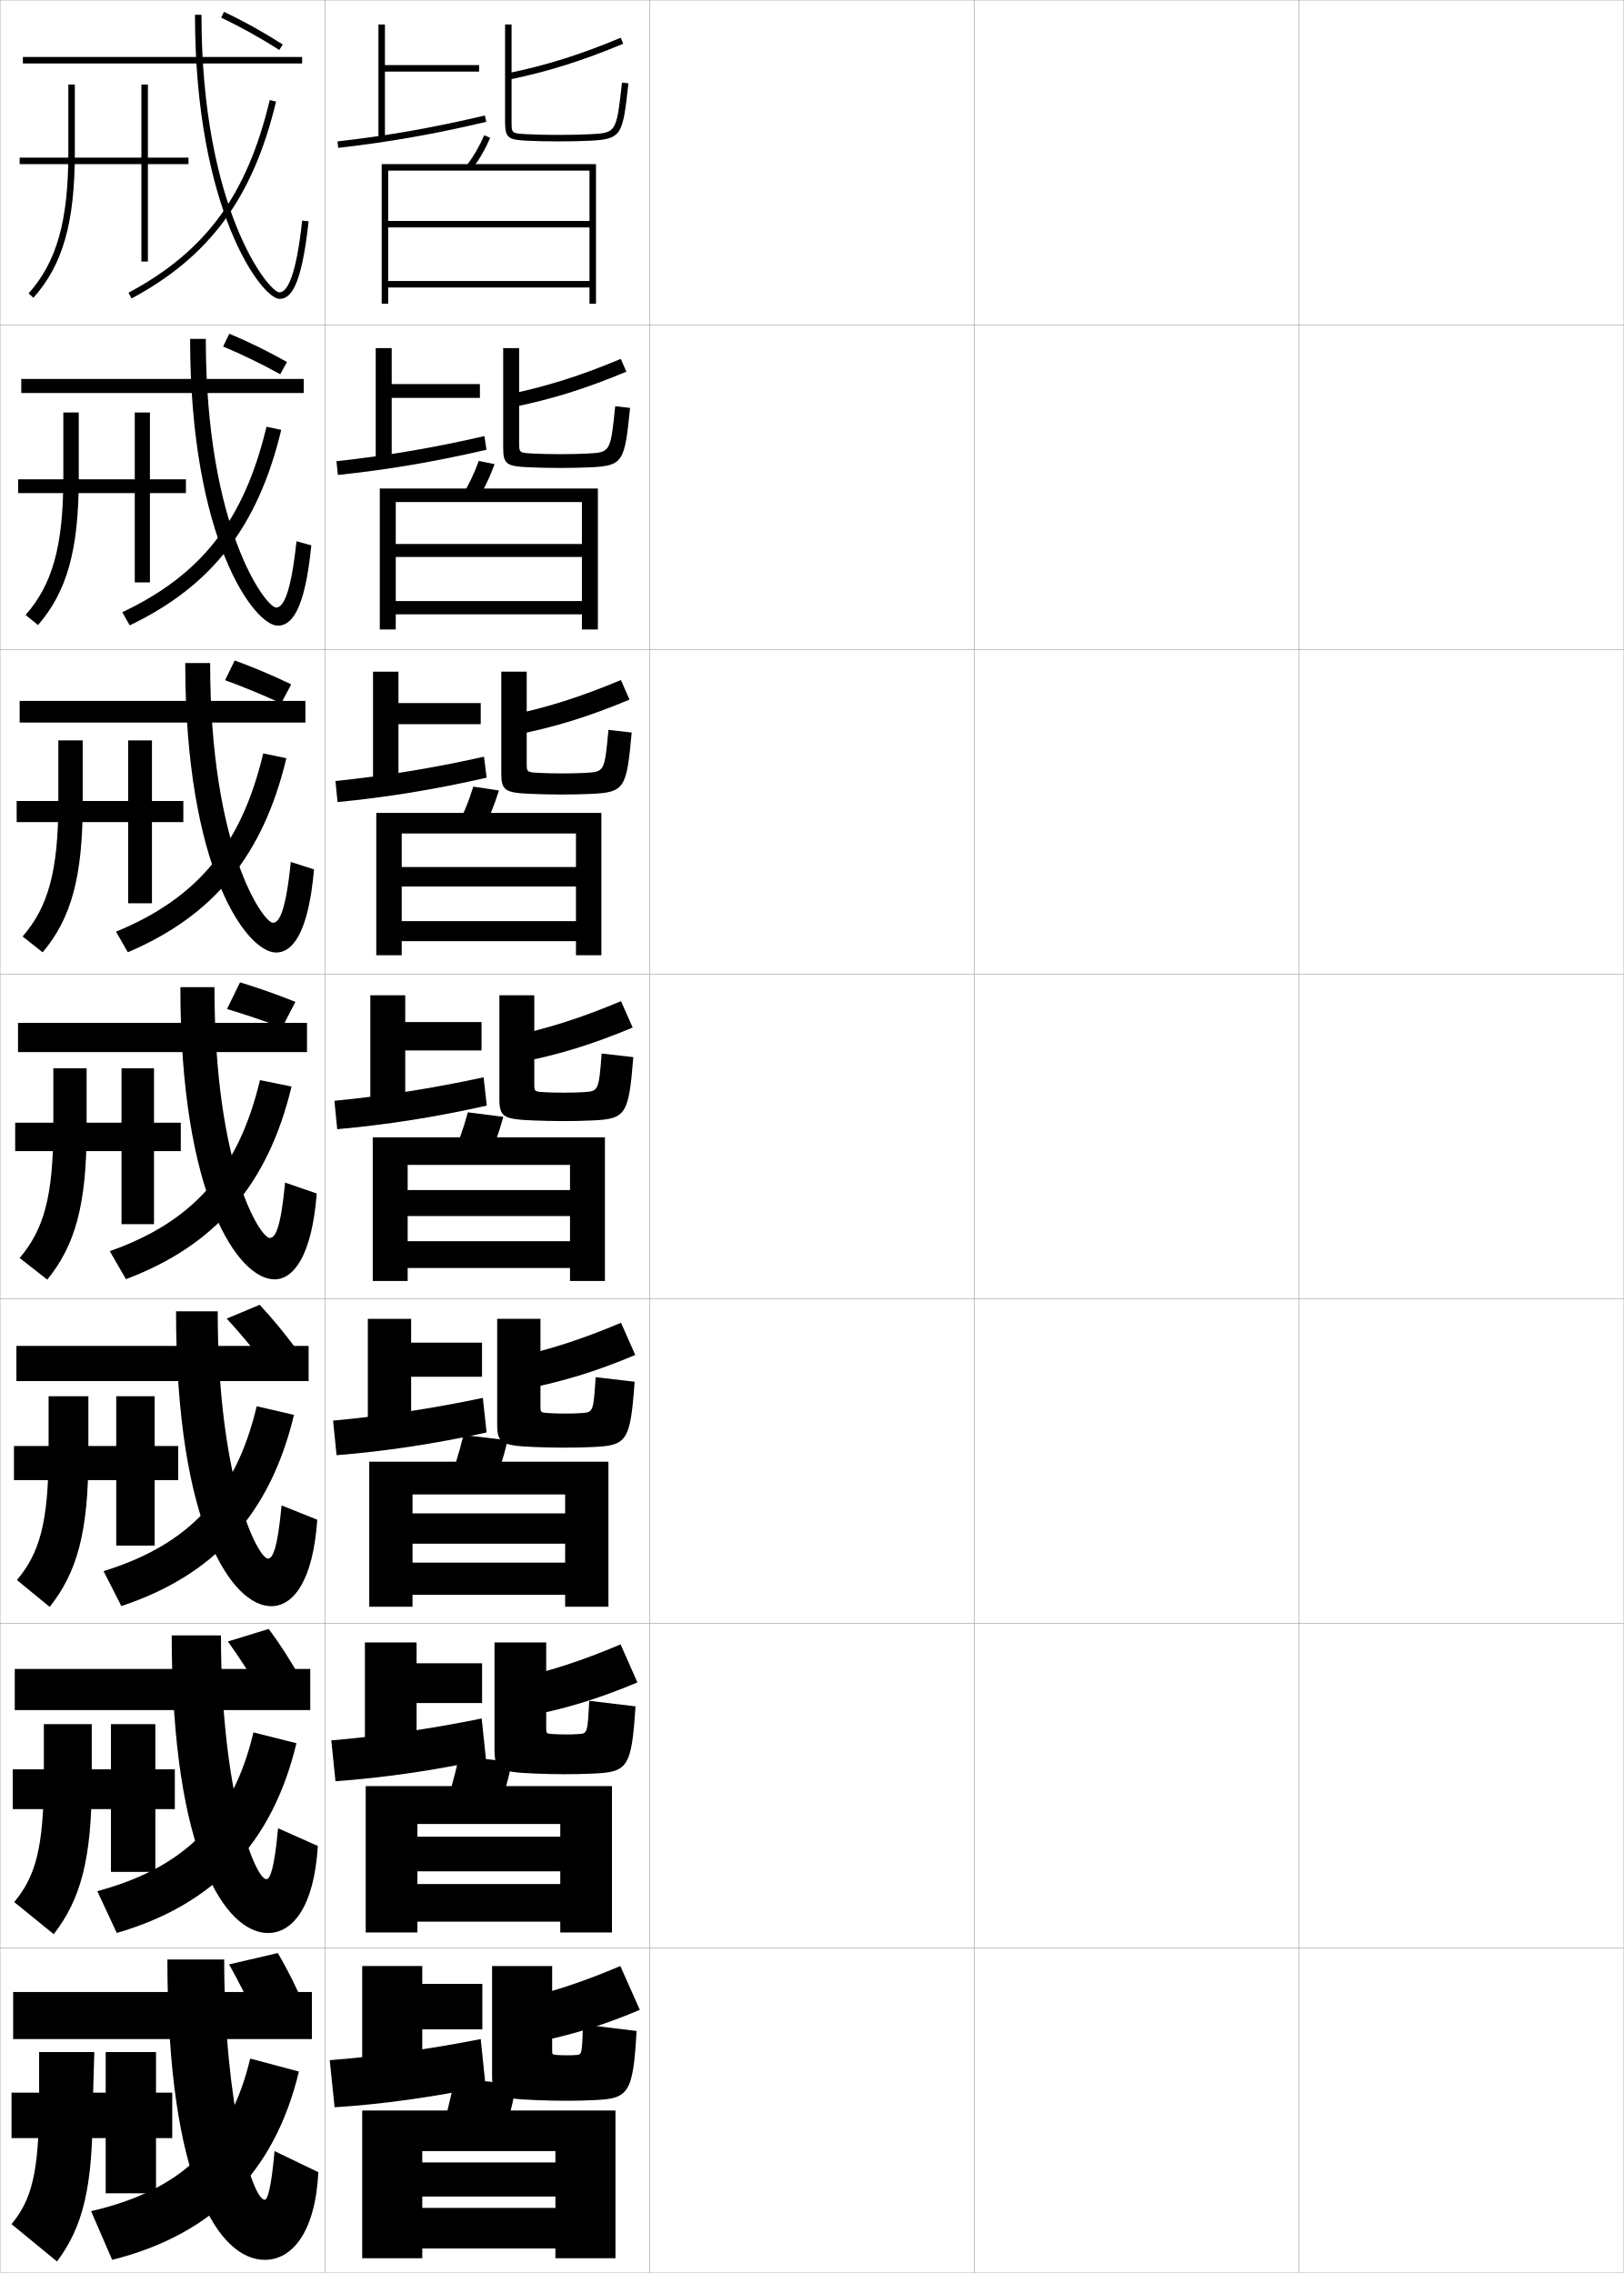
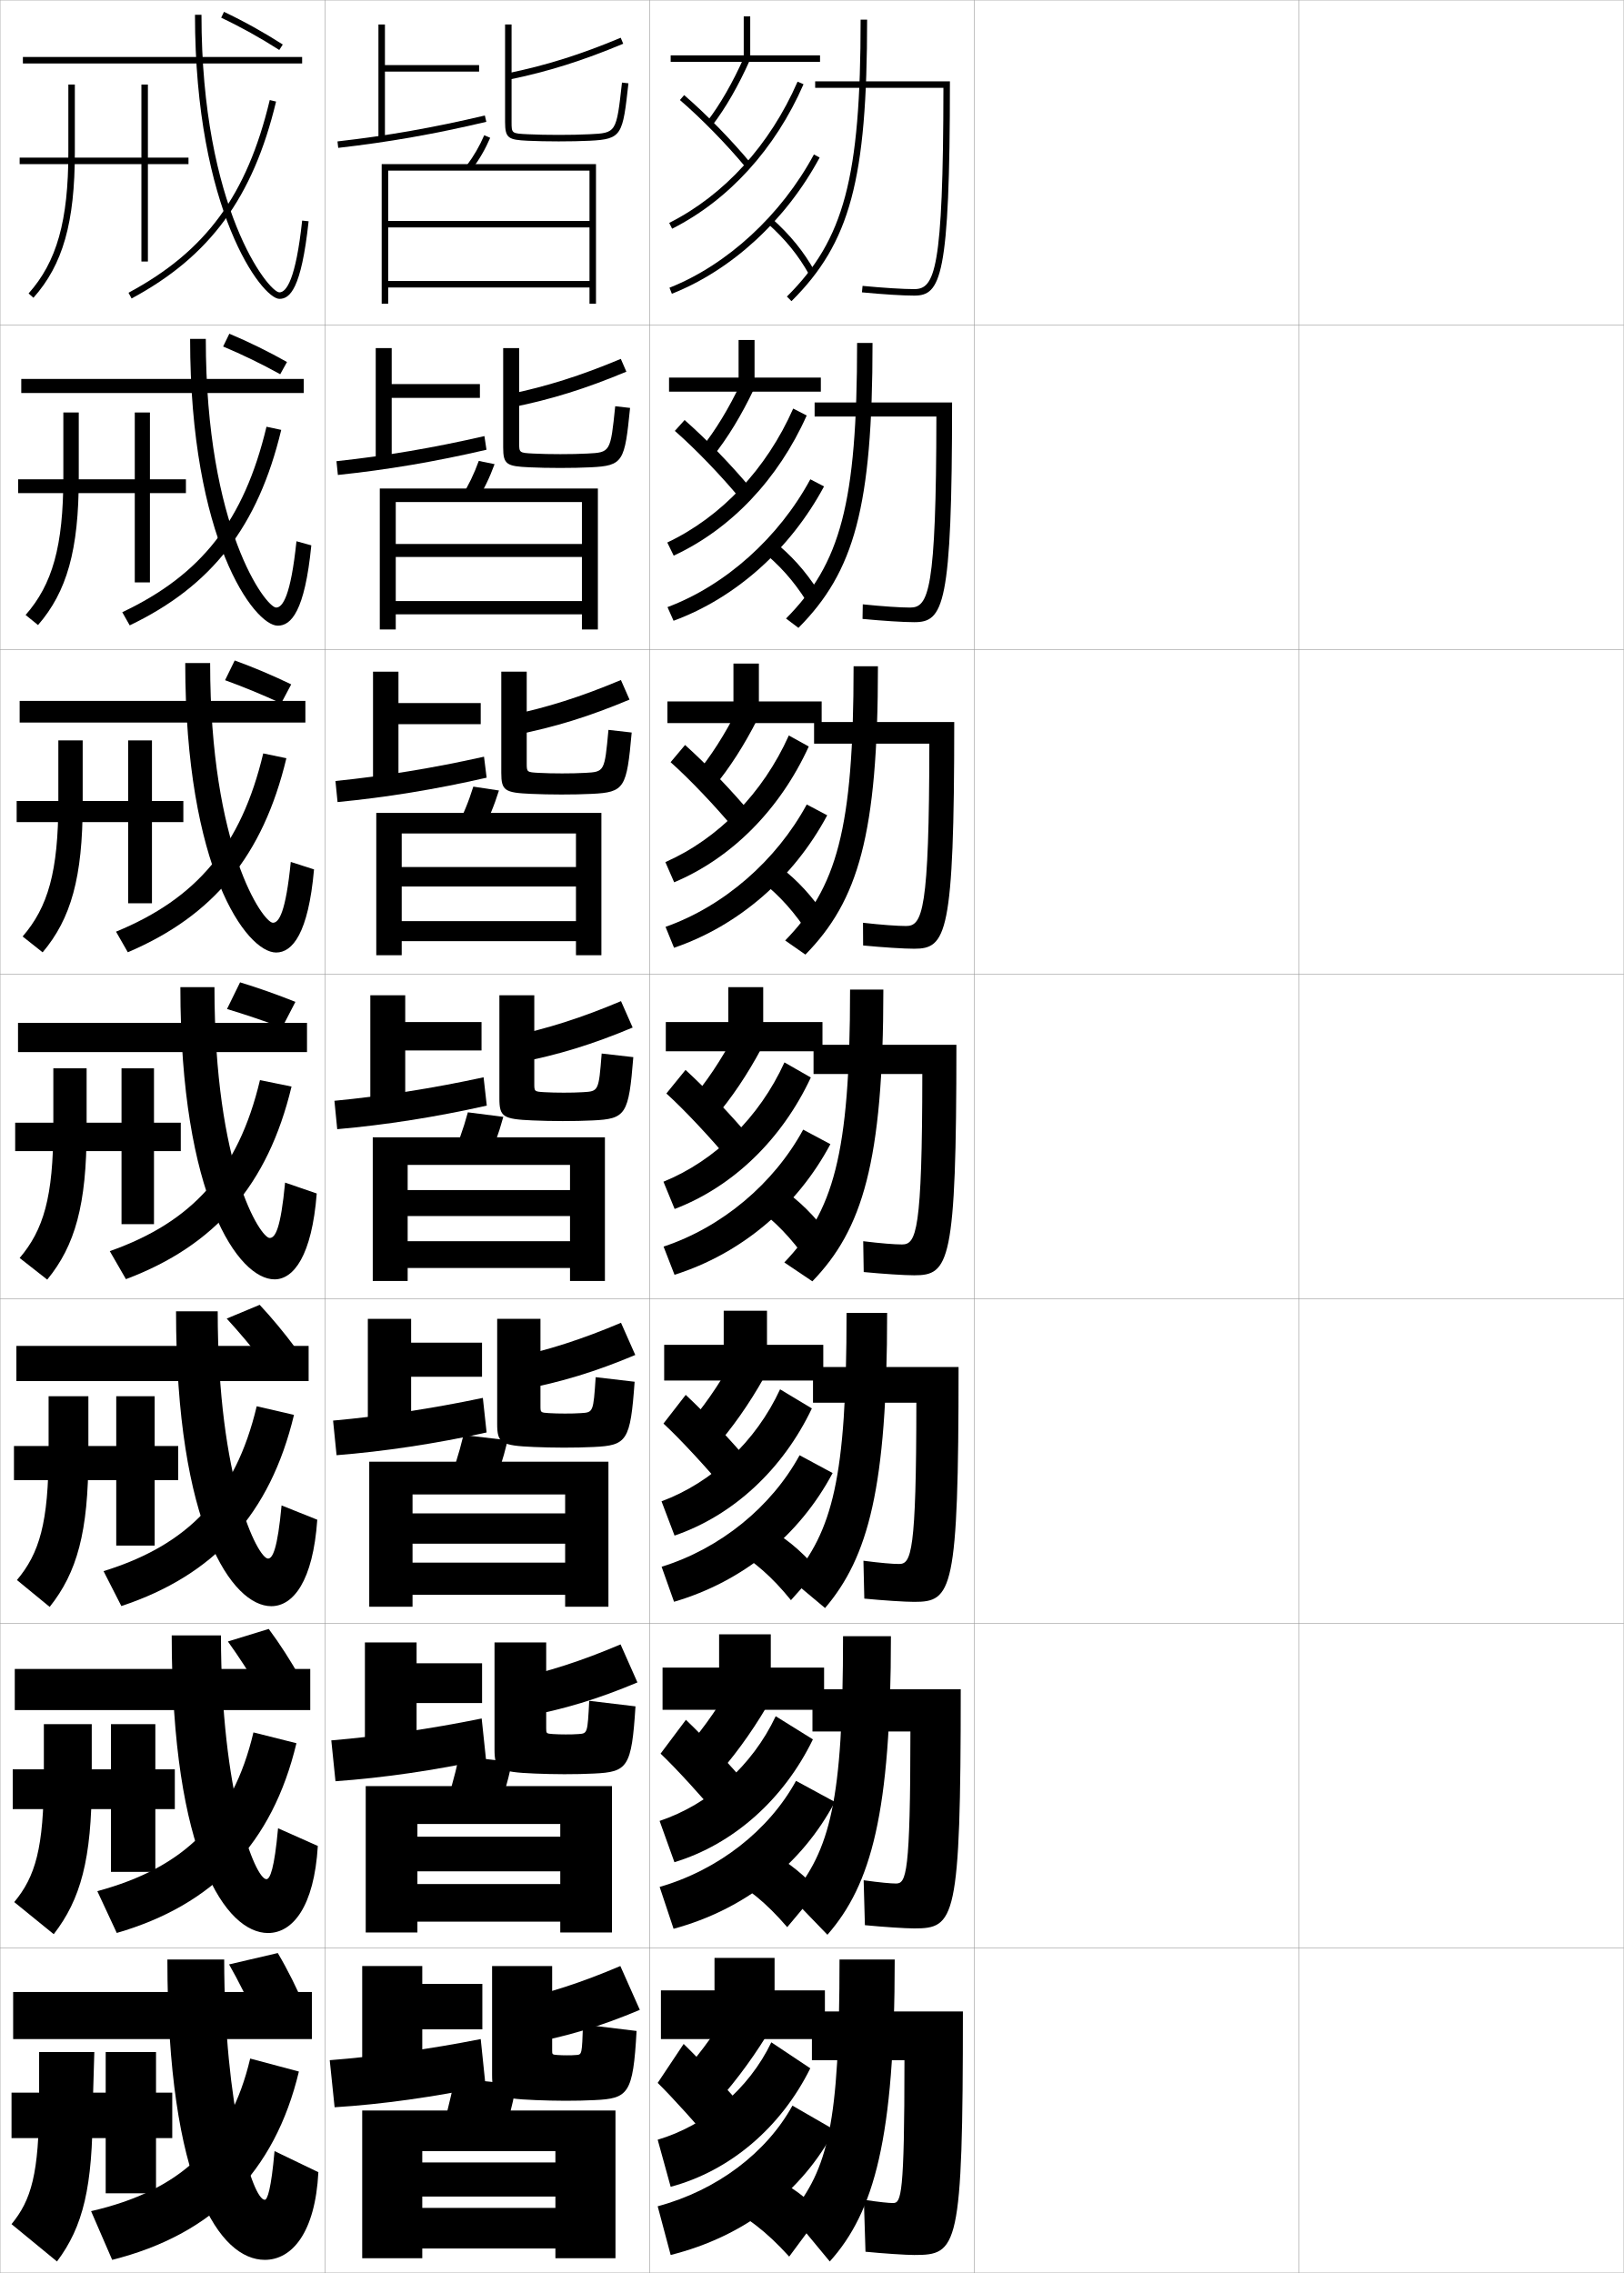
<svg xmlns="http://www.w3.org/2000/svg" width="500.1" height="700.1" viewBox="0 0 500.1 700.1" overflow="visible" enable-background="new 0 0 500.1 700.1" xml:space="preserve">
  <g id="glyphs">
    <g>
      <rect x="0.05" y="0.05" fill="none" stroke="#999999" stroke-width="0.1" width="100" height="100" />
      <rect x="0.05" y="100.05" fill="none" stroke="#999999" stroke-width="0.1" width="100" height="100" />
      <rect x="0.05" y="200.05" fill="none" stroke="#999999" stroke-width="0.1" width="100" height="100" />
      <rect x="0.05" y="300.05" fill="none" stroke="#999999" stroke-width="0.1" width="100" height="100" />
      <rect x="0.05" y="400.05" fill="none" stroke="#999999" stroke-width="0.1" width="100" height="100" />
      <rect x="0.05" y="500.05" fill="none" stroke="#999999" stroke-width="0.1" width="100" height="100" />
      <rect x="0.05" y="600.05" fill="none" stroke="#999999" stroke-width="0.1" width="100" height="100" />
      <rect x="100.05" y="0.05" fill="none" stroke="#999999" stroke-width="0.1" width="100" height="100" />
      <rect x="100.05" y="100.05" fill="none" stroke="#999999" stroke-width="0.1" width="100" height="100" />
      <rect x="100.05" y="200.05" fill="none" stroke="#999999" stroke-width="0.1" width="100" height="100" />
      <rect x="100.05" y="300.05" fill="none" stroke="#999999" stroke-width="0.1" width="100" height="100" />
      <rect x="100.05" y="400.05" fill="none" stroke="#999999" stroke-width="0.1" width="100" height="100" />
      <rect x="100.05" y="500.05" fill="none" stroke="#999999" stroke-width="0.1" width="100" height="100" />
      <rect x="100.05" y="600.05" fill="none" stroke="#999999" stroke-width="0.1" width="100" height="100" />
      <rect x="200.05" y="0.05" fill="none" stroke="#999999" stroke-width="0.1" width="100" height="100" />
      <rect x="200.05" y="100.05" fill="none" stroke="#999999" stroke-width="0.1" width="100" height="100" />
      <rect x="200.05" y="200.05" fill="none" stroke="#999999" stroke-width="0.1" width="100" height="100" />
      <rect x="200.05" y="300.05" fill="none" stroke="#999999" stroke-width="0.1" width="100" height="100" />
      <rect x="200.05" y="400.05" fill="none" stroke="#999999" stroke-width="0.1" width="100" height="100" />
      <rect x="200.05" y="500.05" fill="none" stroke="#999999" stroke-width="0.1" width="100" height="100" />
      <rect x="200.05" y="600.05" fill="none" stroke="#999999" stroke-width="0.1" width="100" height="100" />
      <rect x="300.05" y="0.05" fill="none" stroke="#999999" stroke-width="0.1" width="100" height="100" />
      <rect x="300.05" y="100.05" fill="none" stroke="#999999" stroke-width="0.1" width="100" height="100" />
      <rect x="300.05" y="200.05" fill="none" stroke="#999999" stroke-width="0.1" width="100" height="100" />
      <rect x="300.05" y="300.05" fill="none" stroke="#999999" stroke-width="0.1" width="100" height="100" />
      <rect x="300.05" y="400.05" fill="none" stroke="#999999" stroke-width="0.1" width="100" height="100" />
      <rect x="300.05" y="500.05" fill="none" stroke="#999999" stroke-width="0.1" width="100" height="100" />
      <rect x="300.05" y="600.05" fill="none" stroke="#999999" stroke-width="0.1" width="100" height="100" />
      <rect x="400.05" y="0.05" fill="none" stroke="#999999" stroke-width="0.1" width="100" height="100" />
      <rect x="400.05" y="100.05" fill="none" stroke="#999999" stroke-width="0.1" width="100" height="100" />
      <rect x="400.05" y="200.05" fill="none" stroke="#999999" stroke-width="0.1" width="100" height="100" />
      <rect x="400.05" y="300.05" fill="none" stroke="#999999" stroke-width="0.1" width="100" height="100" />
      <rect x="400.05" y="400.05" fill="none" stroke="#999999" stroke-width="0.1" width="100" height="100" />
      <rect x="400.05" y="500.05" fill="none" stroke="#999999" stroke-width="0.1" width="100" height="100" />
      <rect x="400.05" y="600.05" fill="none" stroke="#999999" stroke-width="0.1" width="100" height="100" />
    </g>
    <g>
      <path d="M143.749,50.95l1.602,1.199c2.301-3.074,4.086-6.158,5.617-9.703      l-1.836-0.793C147.665,45.051,145.954,48.005,143.749,50.95z" />
      <polygon points="181.55,86.55 119.55,86.55 119.55,88.55 181.55,88.55       181.55,93.55 183.55,93.55 183.55,50.55 117.55,50.55 117.55,93.55       119.55,93.55 119.55,52.55 181.55,52.55 181.55,68.05 119.55,68.05       119.55,70.05 181.55,70.05 " />
    </g>
    <g>
      <g>
        <path d="M146.8,154.299c2.24-3.547,4-7.176,5.515-11.336l-4.863-0.994       c-1.461,4.037-3.16,7.558-5.319,10.997L146.8,154.299z" />
        <polygon points="179.216,185.133 121.883,185.133 121.883,189.216 179.216,189.216        179.216,193.883 184.133,193.883 184.133,150.466 116.966,150.466 116.966,193.883        121.883,193.883 121.883,154.633 179.216,154.633 179.216,167.55 121.883,167.55        121.883,171.55 179.216,171.55 " />
      </g>
      <g>
        <path d="M148.25,256.449c2.179-4.019,3.914-8.194,5.412-12.969l-7.891-1.195       c-1.455,4.677-3.141,8.765-5.255,12.698L148.25,256.449z" />
        <polygon points="177.383,283.717 123.717,283.717 123.717,289.883 177.383,289.883        177.383,294.216 185.216,294.216 185.216,250.383 115.883,250.383 115.883,294.216        123.717,294.216 123.717,256.716 177.383,256.716 177.383,267.05 123.717,267.05        123.717,273.05 177.383,273.05 " />
      </g>
      <g>
        <path d="M149.7,358.6c2.117-4.491,3.828-9.212,5.309-14.602l-10.918-1.396       c-1.448,5.316-3.123,9.972-5.191,14.398L149.7,358.6z" />
        <polygon points="175.55,382.3 125.55,382.3 125.55,390.55 175.55,390.55        175.55,394.55 186.3,394.55 186.3,350.3 114.8,350.3 114.8,394.55        125.55,394.55 125.55,358.8 175.55,358.8 175.55,366.55 125.55,366.55        125.55,374.55 175.55,374.55 " />
      </g>
    </g>
    <g>
      <path d="M151.15,459.833c2.056-4.963,3.742-10.229,5.205-16.234l-13.611-1.598      c-1.442,5.956-3.104,11.179-5.128,16.1L151.15,459.833z" />
      <polygon points="174.05,481.3 127.05,481.3 127.05,491.216 174.05,491.216       174.05,494.884 187.383,494.884 187.383,450.216 113.717,450.216 113.717,494.884       127.05,494.884 127.05,460.3 174.05,460.3 174.05,466.134 127.05,466.134       127.05,475.466 174.05,475.466 " />
    </g>
    <g>
      <path d="M152.6,560.566c1.994-5.436,3.656-11.247,5.103-17.867l-16.306-1.799      c-1.436,6.596-3.086,12.386-5.064,17.8L152.6,560.566z" />
      <polygon points="172.55,580.3 128.55,580.3 128.55,591.883 172.55,591.883       172.55,595.217 188.466,595.217 188.466,550.133 112.633,550.133 112.633,595.217       128.55,595.217 128.55,561.8 172.55,561.8 172.55,565.717 128.55,565.717       128.55,576.383 172.55,576.383 " />
    </g>
    <g>
      <path d="M154.05,661.55c1.933-5.907,3.57-12.265,5-19.5l-19-2      c-1.43,7.235-3.067,13.593-5,19.5L154.05,661.55z" />
      <polygon points="171.05,666.05 130.05,666.05 130.05,676.55 171.05,676.55       171.05,680.05 130.05,680.05 130.05,692.55 171.05,692.55 171.05,695.55       189.55,695.55 189.55,650.05 111.55,650.05 111.55,695.55 130.05,695.55       130.05,662.55 171.05,662.55 " />
    </g>
    <g>
      <g>
        <polygon points="147.55,20.05 118.55,20.05 118.55,7.55 116.55,7.55        116.55,42.55 118.55,42.55 118.55,22.05 147.55,22.05 " />
        <path d="M103.937,43.556l0.227,1.988c15.495-1.763,29.563-4.236,45.616-8.021       l-0.459-1.947C133.348,39.343,119.351,41.804,103.937,43.556z" />
        <path d="M156.349,22.57l0.402,1.959c12.072-2.486,22.595-5.793,35.185-11.057       l-0.771-1.846C178.7,16.839,168.287,20.112,156.349,22.57z" />
        <path d="M155.55,7.55v30c0,5.062,1.051,5.518,6.952,5.799       c2.818,0.134,6.03,0.201,9.548,0.201c3.602,0,6.636-0.064,9.547-0.201       c10.022-0.477,10.168-1.776,11.947-17.688l-1.988-0.223       c-1.734,15.517-1.734,15.517-10.053,15.912       c-2.88,0.136-5.883,0.199-9.453,0.199c-3.485,0-6.666-0.066-9.453-0.199       c-5.047-0.24-5.047-0.24-5.047-3.801v-30H155.55z" />
      </g>
      <g>
        <polygon points="147.799,118.299 120.633,118.299 120.633,107.216 115.716,107.216        115.716,142.216 120.633,142.216 120.633,122.55 147.799,122.55 " />
        <path d="M149.824,138.527l-0.633-4.206c-15.919,3.655-30.348,6.088-45.569,7.732       l0.438,4.24C119.354,144.681,133.847,142.234,149.824,138.527z" />
        <path d="M156.515,121.49l1.236,3.952c12.112-2.439,22.669-5.736,35.154-10.964       l-1.711-3.94C178.795,115.735,168.453,119.005,156.515,121.49z" />
        <path d="M172.57,139.883c3.125,0,5.729-0.055,8.283-0.183       c7.146-0.358,7.155-0.363,8.618-14.577l4.574,0.519       c-1.664,16.503-2.028,17.812-12.123,18.29       c-2.939,0.138-5.88,0.201-9.456,0.201c-3.417,0-6.662-0.072-9.457-0.201       c-6.979-0.315-8.043-0.866-8.043-6.132v-30.583h4.917v29.083       c0,3.173,0.006,3.179,4.405,3.401C166.719,139.823,169.561,139.883,172.57,139.883       z" />
      </g>
      <g>
        <polygon points="148.05,216.55 122.717,216.55 122.717,206.883 114.883,206.883        114.883,241.883 122.717,241.883 122.717,223.05 148.05,223.05 " />
        <path d="M149.87,239.532l-0.806-6.464c-15.866,3.544-30.727,5.949-45.756,7.486       l0.651,6.492C119.05,245.582,133.969,243.162,149.87,239.532z" />
        <path d="M156.682,220.41l2.069,5.945c12.152-2.392,22.743-5.68,35.124-10.872       l-2.65-6.035C178.89,214.632,168.619,217.899,156.682,220.41z" />
        <path d="M173.091,238.217c2.68,0,4.885-0.047,7.112-0.167       c5.975-0.321,5.993-0.33,7.184-13.241l7.159,0.815       c-1.547,17.095-2.132,18.412-12.298,18.892       c-2.967,0.139-5.815,0.201-9.365,0.201c-3.317,0-6.594-0.077-9.365-0.201       c-8.057-0.351-9.135-0.996-9.135-6.466v-31.167h7.833v28.167       c0,2.786,0.011,2.798,3.764,3C168.054,238.163,170.557,238.217,173.091,238.217z" />
      </g>
      <g>
        <polygon points="148.3,314.8 124.8,314.8 124.8,306.55 114.05,306.55        114.05,341.55 124.8,341.55 124.8,323.55 148.3,323.55 " />
        <path d="M149.915,340.536l-0.98-8.723c-15.812,3.434-31.104,5.811-45.941,7.239       l0.863,8.744C118.746,346.482,134.09,344.089,149.915,340.536z" />
        <path d="M156.848,319.33l2.903,7.938c12.191-2.345,22.817-5.623,35.093-10.779       l-3.589-8.13C178.985,313.529,168.785,316.793,156.848,319.33z" />
        <path d="M173.612,336.55c2.234,0,4.041-0.038,5.941-0.15       c4.804-0.284,4.83-0.298,5.749-11.905l9.744,1.111       c-1.431,17.687-2.235,19.013-12.474,19.493c-2.994,0.141-5.75,0.201-9.273,0.201       c-3.217,0-6.525-0.082-9.273-0.201c-9.135-0.385-10.227-1.125-10.227-6.799v-31.75       h10.75v27.25c0,2.398,0.017,2.416,3.123,2.6       C169.389,336.503,171.554,336.55,173.612,336.55z" />
      </g>
      <g>
        <polygon points="148.451,413.551 126.617,413.551 126.617,406.217 113.284,406.217        113.284,441.218 126.617,441.218 126.617,424.051 148.451,424.051 " />
        <path d="M149.861,441.208l-1.154-10.648c-15.759,3.323-31.482,5.673-46.127,6.993       l1.075,10.662C118.344,447.05,134.112,444.683,149.861,441.208z" />
        <path d="M156.982,418.404l3.603,9.625c12.231-2.297,22.892-5.565,35.062-10.686       l-4.393-9.92C179.049,412.58,168.92,415.841,156.982,418.404z" />
        <path d="M173.992,435.384c1.86,0,3.326-0.026,4.961-0.134       c3.756-0.237,3.781-0.259,4.5-11.07l11.996,1.408       c-1.314,18.277-2.339,19.613-12.649,20.095       c-3.021,0.142-5.685,0.201-9.182,0.201c-3.117,0-6.458-0.086-9.183-0.201       c-10.213-0.419-11.317-1.255-11.317-7.132v-32.334h13.333v26.834       c0,2.011,0.023,2.034,2.582,2.199       C170.447,435.343,172.343,435.384,173.992,435.384z" />
      </g>
      <g>
        <polygon points="148.466,512.3 128.3,512.3 128.3,505.883 112.383,505.883        112.383,540.883 128.3,540.883 128.3,524.55 148.466,524.55 " />
        <path d="M149.672,541.879l-1.327-12.574c-15.706,3.213-31.862,5.533-46.313,6.746       l1.288,12.581C117.805,547.616,133.999,545.275,149.672,541.879z" />
        <path d="M156.982,517.477l4.301,11.312c12.271-2.249,22.966-5.509,35.031-10.593       l-5.196-11.71C178.978,511.63,168.919,514.887,156.982,517.477z" />
        <path d="M174.237,534.217c1.486,0,2.61-0.018,3.98-0.117       c2.706-0.197,2.732-0.22,3.25-10.235l14.248,1.704       c-1.199,18.869-2.442,20.215-12.825,20.697       c-3.049,0.143-5.62,0.201-9.091,0.201c-3.017,0-6.389-0.092-9.091-0.201       c-11.29-0.454-12.409-1.385-12.409-7.466v-32.917h15.917v26.417       c0,1.624,0.03,1.653,2.041,1.8       C171.369,534.182,172.997,534.217,174.237,534.217z" />
      </g>
      <g>
        <polygon points="148.55,611.05 130.05,611.05 130.05,605.55 111.55,605.55        111.55,640.55 130.05,640.55 130.05,625.05 148.55,625.05 " />
        <path d="M149.55,642.55l-1.5-14.5c-15.653,3.103-32.24,5.396-46.5,6.5l1.5,14.5       C117.334,648.184,133.953,645.869,149.55,642.55z" />
        <path d="M157.05,616.55l5,13c12.311-2.202,23.041-5.452,35-10.5l-6-13.5       C178.974,610.68,168.986,613.934,157.05,616.55z" />
        <path d="M174.55,633.05c1.111,0,1.895-0.003,3-0.101       c1.658-0.145,1.683-0.18,2-9.399l16.5,2c-1.082,19.461-2.545,20.815-13,21.3       c-3.076,0.144-5.555,0.2-9,0.2c-2.917,0-6.321-0.096-9-0.2       c-12.367-0.489-13.5-1.516-13.5-7.8v-33.5h18.5v26c0,1.237,0.036,1.272,1.5,1.399       C172.359,633.021,173.718,633.05,174.55,633.05z" />
      </g>
    </g>
    <path d="M68.122,5.454c5.948,2.81,12.133,6.246,17.888,9.938l1.08-1.684     c-5.826-3.737-12.089-7.217-18.113-10.062L68.122,5.454z" />
    <path d="M68.719,106.729c5.796,2.427,11.912,5.391,17.578,8.537l2.089-3.767     c-5.727-3.23-11.855-6.24-17.756-8.712L68.719,106.729z" />
    <path d="M69.316,209.505c5.645,2.043,11.691,4.535,17.268,7.137l3.1-5.85     c-5.627-2.725-11.622-5.264-17.4-7.363L69.316,209.505z" />
    <path d="M69.913,310.78c5.493,1.66,11.47,3.679,16.957,5.736l4.109-7.934     c-5.528-2.219-11.388-4.287-17.043-6.014L69.913,310.78z" />
    <g>
      <path d="M12.05,632.05v14.948c0,22.582-2.447,30.663-8.5,38.052l14,11.5      c8.092-10.771,11-23.011,11-47.5l0.5-17H12.05z" />
      <polygon points="53.05,644.55 48.05,644.55 48.05,632.05 32.55,632.05       32.55,644.55 3.55,644.55 3.55,658.55 32.55,658.55 32.55,675.55       48.05,675.55 48.05,658.55 53.05,658.55 " />
    </g>
    <g>
      <path d="M13.508,531.05v15.932c0,22.338-2.651,31.072-9.125,38.874l12.166,9.888      c8.253-10.669,11.709-23.034,11.709-47.052v-17.642H13.508z" />
      <polygon points="53.841,544.967 47.841,544.967 47.841,531.05 34.174,531.05       34.174,544.967 3.924,544.967 3.924,557.216 34.174,557.216 34.174,576.55       47.841,576.55 47.841,557.216 53.841,557.216 " />
    </g>
    <g>
      <path d="M14.967,430.05v16.916c0,22.094-2.854,31.479-9.749,39.696L15.299,494.938      c8.414-10.569,11.918-23.058,11.918-46.604v-18.284H14.967z" />
      <polygon points="54.883,445.383 47.633,445.383 47.633,430.05 35.8,430.05       35.8,445.383 4.3,445.383 4.3,455.883 35.8,455.883 35.8,476.05       47.633,476.05 47.633,455.883 54.883,455.883 " />
    </g>
    <g>
      <g>
        <path d="M21.05,26.05v20.851c0,21.12-3.548,33.719-12.247,43.484l1.494,1.33       c9.058-10.169,12.753-23.153,12.753-44.814V26.05H21.05z" />
        <polygon points="58.05,48.55 45.55,48.55 45.55,26.05 43.55,26.05        43.55,48.55 6.05,48.55 6.05,50.55 43.55,50.55 43.55,80.55        45.55,80.55 45.55,50.55 58.05,50.55 " />
      </g>
      <g>
        <path d="M19.508,127.049v19.867c0,21.364-3.384,33.108-11.623,42.496l3.828,3.108       c8.897-10.269,12.544-23.129,12.544-45.262v-20.209H19.508z" />
        <polygon points="57.258,147.633 46.174,147.633 46.174,127.049 41.508,127.049        41.508,147.633 5.591,147.633 5.591,151.883 41.508,151.883 41.508,179.383        46.174,179.383 46.174,151.883 57.258,151.883 " />
      </g>
      <g>
        <path d="M17.967,228.05v18.883c0,21.607-3.221,32.499-10.998,41.507l6.162,4.886       c8.736-10.369,12.335-23.106,12.335-45.709v-19.567H17.967z" />
        <polygon points="56.466,246.716 46.8,246.716 46.8,228.05 39.467,228.05        39.467,246.716 5.133,246.716 5.133,253.216 39.467,253.216 39.467,278.216        46.8,278.216 46.8,253.216 56.466,253.216 " />
      </g>
      <g>
        <path d="M16.425,329.05v17.899c0,21.851-3.058,31.889-10.373,40.519l8.496,6.664       c8.575-10.469,12.127-23.082,12.127-46.156v-18.926H16.425z" />
        <polygon points="55.675,345.8 47.425,345.8 47.425,329.05 37.425,329.05        37.425,345.8 4.675,345.8 4.675,354.55 37.425,354.55 37.425,377.05        47.425,377.05 47.425,354.55 55.675,354.55 " />
      </g>
    </g>
    <g>
      <g>
        <rect x="7.05" y="17.55" width="86" height="2" />
        <path d="M60.05,4.55c0,60.367,20.668,87.5,26,87.5c3.175,0,6.726-2.839,8.994-23.893       l-1.988-0.215c-1.969,18.271-4.896,22.107-7.006,22.107c-3.288,0-24-25.724-24-85.5       H60.05z" />
        <path d="M39.576,90.169l0.947,1.762c24.106-12.953,37.415-31.092,44.499-60.647       l-1.945-0.467C76.047,60.148,63.444,77.344,39.576,90.169z" />
      </g>
      <g>
        <rect x="6.549" y="116.716" width="87" height="4.333" />
        <path d="M85.549,192.716c4.074,0,8.315-4.305,10.329-24.744l-4.574-1.263       c-1.764,16.919-4.271,20.423-6.255,20.423c-3.12,0-21.667-24.337-21.667-82.75       h-4.833C58.55,166.239,78.3,192.716,85.549,192.716z" />
        <path d="M37.655,188.565l2.29,4.051c25.243-12.091,39.521-30.39,46.666-60.206       l-4.538-0.973C75.147,160.401,62.017,177.03,37.655,188.565z" />
      </g>
      <g>
        <rect x="6.05" y="215.883" width="88" height="6.667" />
        <path d="M85.05,293.383c4.973,0,9.904-5.772,11.663-25.595l-7.159-2.31       c-1.559,15.567-3.645,18.738-5.503,18.738c-2.952,0-19.333-22.95-19.333-80h-7.667       C57.05,267.561,75.883,293.383,85.05,293.383z" />
        <path d="M35.734,286.962l3.631,6.341c26.379-11.229,41.627-29.689,48.833-59.765       l-7.13-1.479C74.248,260.654,60.59,276.716,35.734,286.962z" />
      </g>
      <g>
        <rect x="5.55" y="315.05" width="89" height="9" />
        <path d="M84.55,394.05c5.872,0,11.493-7.238,12.997-26.446l-9.745-3.357       c-1.354,14.215-3.019,17.054-4.752,17.054c-2.783,0-17-21.563-17-77.25h-10.5       C55.55,368.883,73.466,394.05,84.55,394.05z" />
        <path d="M33.813,385.359l4.973,8.631c27.516-10.367,43.732-28.987,51-59.323       l-9.723-1.984C73.348,360.907,59.163,376.402,33.813,385.359z" />
      </g>
      <g>
        <rect x="5.049" y="414.55" width="90" height="10.833" />
        <path d="M82.549,480.05c-3.126,0-15.5-24.015-15.5-76.167H54.216       c0,66.447,17.362,90.834,29.333,90.834c6.71,0,12.843-7.623,14.165-26.631       l-10.997-4.405C85.471,477.074,83.968,480.05,82.549,480.05z" />
        <path d="M31.892,483.923l5.482,10.754c28.651-9.505,45.837-28.286,53.167-58.883       l-11.482-2.656C72.499,460.778,57.923,475.852,31.892,483.923z" />
      </g>
      <g>
        <rect x="4.55" y="514.05" width="91" height="12.667" />
        <path d="M82.05,578.8c-3.469,0-14-26.465-14-75.083H52.883       c0,68.062,16.807,91.666,29.667,91.666c7.547,0,14.192-8.006,15.333-26.815       l-12.249-5.452C84.496,575.687,83.154,578.8,82.05,578.8z" />
        <path d="M29.971,582.486l5.991,12.877C65.75,586.72,83.905,567.778,91.295,536.922       l-13.241-3.328C71.65,560.65,56.685,575.301,29.971,582.486z" />
      </g>
      <g>
        <rect x="4.05" y="613.55" width="92" height="14.5" />
        <path d="M81.55,677.55c-3.812,0-12.5-28.915-12.5-74h-17.5c0,69.677,16.252,92.5,30,92.5       c8.385,0,15.542-8.391,16.5-27l-13.5-6.5C83.52,674.3,82.34,677.55,81.55,677.55z" />
        <path d="M28.05,681.05l6.5,15c30.924-7.781,50.049-26.884,57.5-58l-15-4       C70.801,660.522,55.445,674.75,28.05,681.05z" />
      </g>
    </g>
    <g>
      <path d="M79.05,622.05c-2.592-5.863-5.531-11.787-8.5-17l15-3.5      c3.06,5.16,6.011,11.094,8.5,17L79.05,622.05z" />
      <path d="M82.762,501.723c3.437,4.62,6.8,9.874,9.739,15.106l-12.578,3.771      c-3.011-5.153-6.409-10.396-9.737-15.011L82.762,501.723z" />
      <path d="M79.974,401.896c3.813,4.081,7.588,8.655,10.979,13.214l-10.157,4.04      c-3.431-4.444-7.287-9.004-10.975-13.021L79.974,401.896z" />
    </g>
+     <g>
+       <path d="M265.05,6.05c0,48.646-5.093,67.776-22.705,85.291l1.41,1.418      c18.07-17.969,23.295-37.418,23.295-86.709H265.05z" />
+       <path d="M251.05,25.05v2h39.499c-0.06,56.337-2.678,62-8.999,62      c-3.393,0-9.486-0.381-15.904-0.995l-0.191,1.99      c6.483,0.62,12.65,1.005,16.096,1.005c8.148,0,11-5.406,11-66H251.05z" />
+     </g>
+     <g>
+       <path d="M263.966,105.633c0,49.58-5.149,67.944-21.886,84.875l3.818,2.882      c17.162-17.27,22.819-37.138,22.819-87.758H263.966z" />
+       <path d="M280.3,187.133c-3.016,0-8.5-0.364-14.587-0.996l-0.076,4.493      c6.298,0.604,12.614,1.004,15.913,1.004c9.018,0,11.667-4.79,11.667-67.667      h-42.334v4.333h37.5C288.332,182.037,285.98,187.133,280.3,187.133z" />
+     </g>
+     <g>
+       <path d="M262.883,205.216c0,50.513-5.207,68.112-21.067,84.46l6.227,4.346      c16.252-16.572,22.341-36.857,22.341-88.806H262.883z" />
+       <path d="M279.05,285.216c-2.639,0-7.514-0.347-13.27-0.997l0.039,6.994      c6.112,0.589,12.578,1.003,15.73,1.003c9.887,0,12.333-4.173,12.333-69.833      h-43.166v6.667h35.499C286.176,280.688,284.089,285.216,279.05,285.216z" />
+     </g>
+     <g>
+       <path d="M261.8,304.8c0,51.445-5.265,68.279-20.249,84.044l8.635,5.811      c15.343-15.873,21.864-36.576,21.864-89.854H261.8z" />
+       <path d="M277.8,383.3c-2.262,0-6.527-0.33-11.952-0.998l0.154,9.496      c5.927,0.574,12.542,1.002,15.548,1.002c10.756,0,13-3.557,13-71h-44v9h33.5      C284.02,379.339,282.198,383.3,277.8,383.3z" />
+     </g>
+     <g>
+       <g>
+         <path d="M260.717,404.383c0,51.246-4.325,66.963-17.02,82.196l10.401,8.707       c13.321-15.664,19.118-37.061,19.118-90.903H260.717z" />
+         <path d="M276.883,481.716c-1.947,0-5.724-0.312-10.968-0.998l0.27,11.664       c5.74,0.56,12.506,1.001,15.365,1.001c11.625,0,13.666-2.94,13.666-72.333       h-44.833v11h31.833C282.196,478.323,280.641,481.716,276.883,481.716z" />
+       </g>
+       <g>
+         <path d="M259.634,503.966c0,51.047-3.951,65.646-16.011,80.349l11.2,11.604       c13.52-15.455,19.56-37.545,19.56-91.952H259.634z" />
+         <path d="M275.966,580.133c-1.633,0-4.919-0.296-9.983-0.999l0.385,13.832       c5.555,0.545,12.47,1,15.183,1c12.494,0,14.333-2.324,14.333-73.666h-45.667v13       h30.167C280.373,577.308,279.083,580.133,275.966,580.133z" />
+       </g>
+       <g>
+         <path d="M275.55,603.55h-17c0,50.847-3.575,64.328-15,78.5l12,14.5       C269.267,681.304,275.55,658.521,275.55,603.55z" />
+         <path d="M275.05,678.55c-1.319,0-4.115-0.28-9-1l0.5,16c5.369,0.53,12.434,1,15,1       c13.364,0,15-1.708,15-75h-46.5v15h28.5C278.55,676.292,277.526,678.55,275.05,678.55z" />
+       </g>
+     </g>
+     <polygon points="231.05,17.05 231.05,5.05 229.05,5.05 229.05,17.05      206.55,17.05 206.55,19.05 252.55,19.05 252.55,17.05 " />
+     <polygon points="232.383,116.299 232.383,104.716 227.466,104.716 227.466,116.299      206.049,116.299 206.049,120.633 252.8,120.633 252.8,116.299 " />
+     <polygon points="233.717,216.05 233.717,204.383 225.883,204.383 225.883,216.05      205.55,216.05 205.55,222.717 253.05,222.717 253.05,216.05 " />
+     <g>
+       <polygon points="235.05,314.8 235.05,304.05 224.3,304.05 224.3,314.8       205.05,314.8 205.05,323.8 253.3,323.8 253.3,314.8 " />
+       <polygon points="236.216,414.216 236.216,403.717 222.883,403.717 222.883,414.216       204.549,414.216 204.549,425.216 253.55,425.216 253.55,414.216 " />
+       <polygon points="237.383,513.633 237.383,503.383 221.467,503.383 221.467,513.633       204.05,513.633 204.05,526.633 253.8,526.633 253.8,513.633 " />
+       <polygon points="238.55,613.05 238.55,603.05 220.05,603.05 220.05,613.05       203.55,613.05 203.55,628.05 254.05,628.05 254.05,613.05 " />
+     </g>
+     <g>
+       <path d="M217.756,37.441l1.588,1.217c4.143-5.41,8.052-12.206,11.619-20.201      l-1.826-0.814C225.633,25.495,221.804,32.156,217.756,37.441z" />
+       <path d="M209.397,30.808c6.737,5.807,14.547,13.808,20.381,20.879l1.543-1.273      c-5.9-7.151-13.801-15.245-20.619-21.121L209.397,30.808z" />
+       <path d="M206.1,68.657L207,70.442c17.413-8.783,31.784-24.584,40.466-44.493      l-1.832-0.799C237.137,44.632,223.097,60.083,206.1,68.657z" />
+       <path d="M206.181,88.62l0.738,1.859c18.511-7.338,35.1-22.63,45.512-41.955      l-1.762-0.949C240.627,66.215,223.996,81.559,206.181,88.62z" />
+       <path d="M236.382,68.794c5.539,4.976,9.484,9.832,12.795,15.744l1.746-0.977      C247.5,77.448,243.428,72.436,237.718,67.306L236.382,68.794z" />
+     </g>
+     <g>
+       <g>
+         <path d="M215.896,138.138l3.648,2.46c4.562-5.712,8.771-12.627,12.6-20.668       l-3.931-2.041C224.468,125.797,220.369,132.555,215.896,138.138z" />
+         <path d="M207.832,132.721c6.341,5.546,14.168,13.679,20.15,20.899l3.293-3.143       c-5.867-7.083-13.787-15.267-20.433-21.101L207.832,132.721z" />
+         <path d="M205.508,167.097l1.973,4.044c17.592-8.136,32.207-23.538,40.958-43.162       l-4.152-2.138C236.049,144.484,222.143,159.22,205.508,167.097z" />
+         <path d="M205.569,186.997l1.871,4.202c19.195-7.058,35.983-22.082,46.343-41.379       l-4.224-2.194C239.859,165.578,223.463,180.294,205.569,186.997z" />
+         <path d="M238.023,166.471c5.666,4.539,9.908,9.253,13.92,15.463l-3.623,3.149       c-3.93-6.223-8.275-11.066-13.995-15.703L238.023,166.471z" />
+       </g>
+       <g>
+         <path d="M214.025,238.879l5.72,3.66c4.982-6.015,9.49-13.047,13.58-21.135       l-6.047-3.224C223.291,226.142,218.921,232.998,214.025,238.879z" />
+         <path d="M206.527,234.762c5.944,5.285,13.791,13.55,19.92,20.919l4.783-5.14       c-5.834-7.016-13.773-15.288-20.246-21.081L206.527,234.762z" />
+         <path d="M204.917,265.538l2.711,6.218c17.772-7.488,32.628-22.491,41.45-41.83       l-6.139-3.393C234.963,244.337,221.189,258.357,204.917,265.538z" />
+         <path d="M204.967,285.479l2.62,6.441c19.878-6.778,36.866-21.534,47.174-40.803       l-6.302-3.334C239.101,265.044,222.939,279.133,204.967,285.479z" />
+         <path d="M238.328,265.637c5.622,3.948,10.033,8.363,14.636,14.671l-5.372,5.193       c-4.549-6.533-9.294-11.364-15.196-15.662L238.328,265.637z" />
+       </g>
+       <g>
+         <path d="M212.153,339.62l7.793,4.859c5.402-6.316,10.209-13.467,14.561-21.602       l-8.164-4.406C222.114,326.487,217.474,333.441,212.153,339.62z" />
+         <path d="M205.224,336.804c5.547,5.024,13.412,13.421,19.689,20.939l6.271-7.137       c-5.801-6.947-13.76-15.31-20.059-21.061L205.224,336.804z" />
+         <path d="M204.325,363.979l3.449,8.393c17.951-6.841,33.051-21.444,41.941-40.497       l-8.125-4.648C233.876,344.19,220.235,357.495,204.325,363.979z" />
+         <path d="M204.364,383.96l3.369,8.68c20.562-6.498,37.75-20.986,48.006-40.228       l-8.381-4.475C238.343,364.511,222.415,377.973,204.364,383.96z" />
+         <path d="M238.634,364.803c5.578,3.357,10.158,7.474,15.352,13.878l-7.123,7.238       c-5.168-6.844-10.312-11.662-16.396-15.622L238.634,364.803z" />
+       </g>
+     </g>
+     <g>
+       <path d="M207.55,641.55l11,8.5c6.66-7.221,12.365-14.726,17.5-23l-11.5-8      C219.595,627.229,214.145,634.477,207.55,641.55z" />
+       <path d="M202.55,641.55c4.358,4.242,12.278,13.034,19,21l8.5-12      c-5.702-6.743-13.722-15.374-19.5-21L202.55,641.55z" />
+       <path d="M202.55,659.05l4,14.5c18.311-4.899,33.988-18.304,43-36.5l-12-8      C230.617,643.5,217.373,654.658,202.55,659.05z" />
+       <path d="M202.55,679.55l4,15c22.613-5.659,40.398-19.342,50.5-38.5l-13-7.5      C236.059,663.058,220.834,674.637,202.55,679.55z" />
+       <path d="M235.55,670.05c5.446,1.585,10.535,4.804,17.5,11.5l-10,13.5      c-7.025-7.774-13.372-12.556-20-15.5L235.55,670.05z" />
+     </g>
+     <g>
+       <path d="M209.084,541.073l10.431,7.287c6.241-6.92,11.646-14.307,16.52-22.535      l-10.888-6.801C220.435,527.147,215.254,534.298,209.084,541.073z" />
+       <path d="M203.441,540.134c4.755,4.504,12.656,13.164,19.23,20.98l8.257-10.379      c-5.735-6.811-13.734-15.354-19.687-21.02L203.441,540.134z" />
+       <path d="M203.142,560.858l4.566,12.715c18.191-5.547,33.676-19.35,42.646-37.832      l-11.458-7.133C231.704,543.897,218.327,555.771,203.142,560.858z" />
+       <path d="M203.155,581.187l4.29,12.893c21.93-5.938,39.516-19.889,49.669-39.076      l-11.96-6.49C236.82,563.708,221.361,575.915,203.155,581.187z" />
+       <path d="M235.201,569.874c5.49,2.176,10.41,5.693,16.784,12.293l-9.541,11.412      c-6.406-7.465-12.353-12.258-18.799-15.541L235.201,569.874z" />
+     </g>
+     <g>
+       <path d="M210.619,440.347l9.112,6.073c5.822-6.618,10.927-13.887,15.541-22.068      l-9.526-5.604C221.274,426.817,216.364,433.87,210.619,440.347z" />
+       <path d="M204.332,438.469c5.151,4.765,13.034,13.292,19.46,20.96l7.265-8.758      c-5.768-6.879-13.747-15.332-19.873-21.04L204.332,438.469z" />
+       <path d="M203.733,462.419l4.008,10.553c18.071-6.193,33.363-20.396,42.294-39.164      l-9.791-5.891C232.79,444.044,219.281,456.633,203.733,462.419z" />
+       <path d="M203.76,482.573l3.829,10.786c21.246-6.218,38.633-20.438,48.838-39.651      l-10.171-5.482C237.581,464.109,221.888,476.944,203.76,482.573z" />
+       <path d="M235.853,470.449c5.534,2.766,10.284,6.583,16.068,13.085l-8.332,9.325      c-5.787-7.154-11.333-11.96-17.598-15.582L235.853,470.449z" />
+     </g>
  </g>
</svg>
